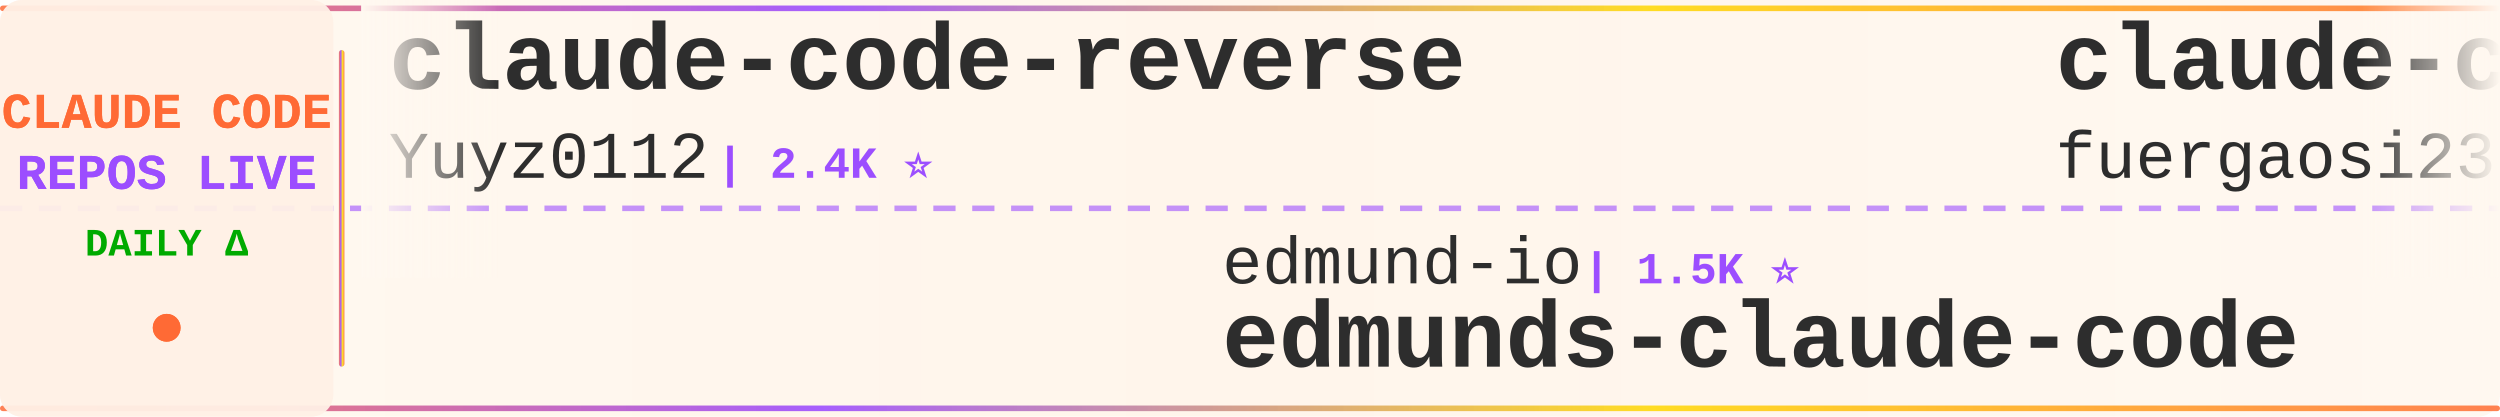
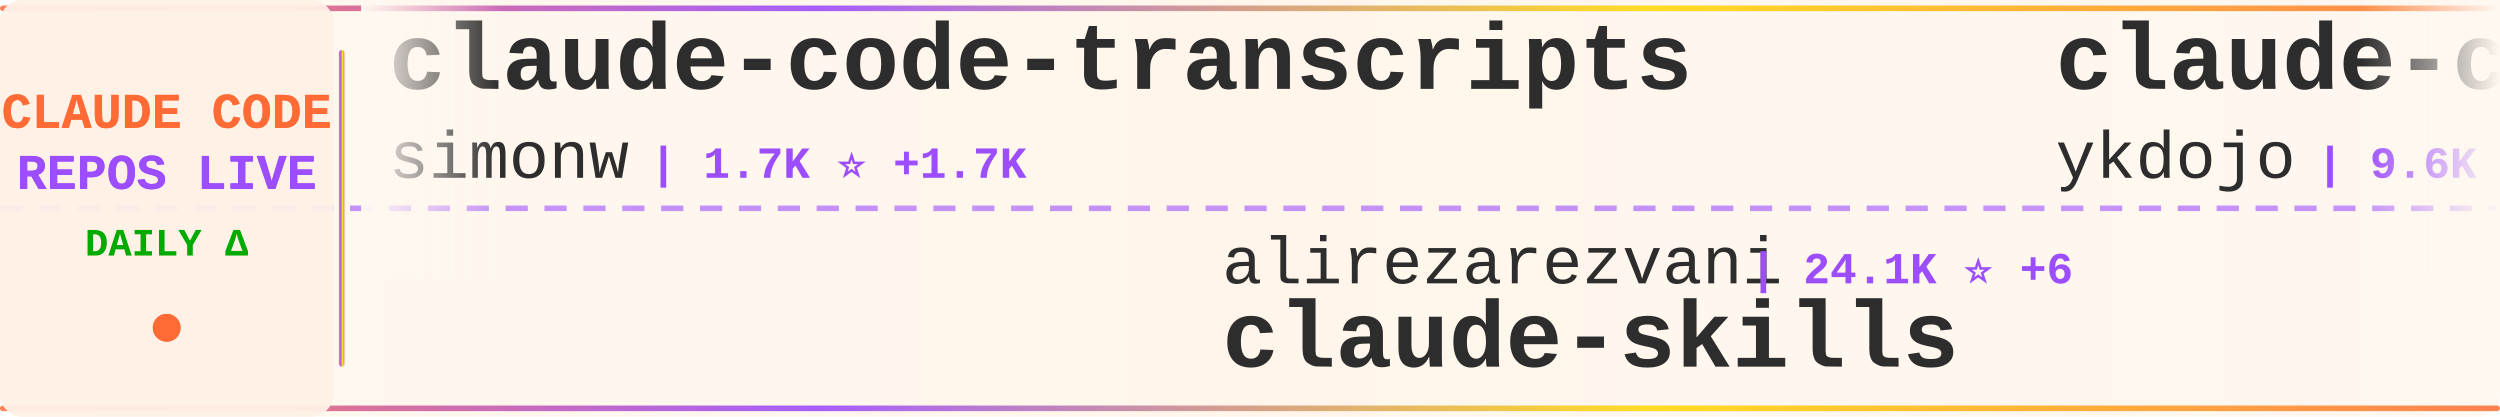
<svg xmlns="http://www.w3.org/2000/svg" width="900" height="150">
  <defs>
    <linearGradient id="tickerBg" x1="0%" y1="0%" x2="100%" y2="0%">
      <stop offset="0%" style="stop-color:#fff8f0;stop-opacity:0.98" />
      <stop offset="50%" style="stop-color:#fff5eb;stop-opacity:1" />
      <stop offset="100%" style="stop-color:#fff8f0;stop-opacity:0.98" />
    </linearGradient>
    <linearGradient id="borderGrad" x1="0%" y1="0%" x2="100%" y2="0%">
      <stop offset="0%" style="stop-color:#FF6B35;stop-opacity:0.85">
        <animate attributeName="stop-opacity" values="0.85;1;0.85" dur="2s" repeatCount="indefinite" />
      </stop>
      <stop offset="33%" style="stop-color:#9C4EFF;stop-opacity:0.9">
        <animate attributeName="stop-opacity" values="0.9;1;0.9" dur="2.2s" repeatCount="indefinite" />
      </stop>
      <stop offset="66%" style="stop-color:#FFD700;stop-opacity:0.85">
        <animate attributeName="stop-opacity" values="0.85;1;0.85" dur="1.8s" repeatCount="indefinite" />
      </stop>
      <stop offset="100%" style="stop-color:#FF6B35;stop-opacity:0.85">
        <animate attributeName="stop-opacity" values="0.85;1;0.85" dur="2s" repeatCount="indefinite" />
      </stop>
    </linearGradient>
    <filter id="textGlow">
      <feGaussianBlur stdDeviation="0.15" result="coloredBlur" />
      <feMerge>
        <feMergeNode in="coloredBlur" />
        <feMergeNode in="SourceGraphic" />
      </feMerge>
    </filter>
    <filter id="metricGlow">
      <feGaussianBlur stdDeviation="0.2" result="coloredBlur" />
      <feMerge>
        <feMergeNode in="coloredBlur" />
        <feMergeNode in="SourceGraphic" />
      </feMerge>
    </filter>
    <linearGradient id="leftFade" x1="0%" y1="0%" x2="100%" y2="0%">
      <stop offset="0%" style="stop-color:#fff8f0;stop-opacity:1" />
      <stop offset="100%" style="stop-color:#fff8f0;stop-opacity:0" />
    </linearGradient>
    <linearGradient id="rightFade" x1="0%" y1="0%" x2="100%" y2="0%">
      <stop offset="0%" style="stop-color:#fff8f0;stop-opacity:0" />
      <stop offset="100%" style="stop-color:#fff8f0;stop-opacity:1" />
    </linearGradient>
  </defs>
  <rect width="900" height="150" fill="url(#tickerBg)" rx="8" />
  <rect x="0" y="2" width="900" height="2" fill="url(#borderGrad)" rx="1" />
  <rect x="0" y="146" width="900" height="2" fill="url(#borderGrad)" rx="1" />
  <line x1="0" y1="75" x2="900" y2="75" stroke="#9C4EFF" stroke-width="2" stroke-dasharray="8 6" opacity="0.6" />
  <rect x="0" y="0" width="120" height="150" fill="#fff0e6" opacity="0.95" rx="8" />
  <text x="60" y="46" font-family="'Courier New', monospace" font-size="18" font-weight="bold" fill="#FF6B35" text-anchor="middle" filter="url(#textGlow)">
    CLAUDE CODE
  </text>
  <text x="60" y="68" font-family="'Courier New', monospace" font-size="18" font-weight="bold" fill="#9C4EFF" text-anchor="middle" filter="url(#textGlow)">
    REPOS LIVE
  </text>
  <text x="60" y="92" font-family="'Courier New', monospace" font-size="14" font-weight="bold" fill="#00aa00" text-anchor="middle">
    DAILY Δ
  </text>
  <circle cx="60" cy="118" r="5" fill="#FF6B35" filter="url(#metricGlow)">
    <animate attributeName="r" values="4;6;4" dur="1.5s" repeatCount="indefinite" />
    <animate attributeName="opacity" values="0.6;1;0.6" dur="1.5s" repeatCount="indefinite" />
  </circle>
  <rect x="122" y="18" width="2" height="114" fill="url(#borderGrad)" rx="1" />
  <clipPath id="tickerClip">
    <rect x="130" y="0" width="770" height="150" />
  </clipPath>
  <g clip-path="url(#tickerClip)">
    <g id="tickerItems">
      <animateTransform attributeName="transform" attributeType="XML" type="translate" from="0 0" to="-3000 0" dur="54s" repeatCount="indefinite" />
      <g transform="translate(0, 0)">
-         <text x="140" y="32" font-family="'Courier New', monospace" font-size="34" font-weight="bold" fill="#2d2d2d">claude-code-reverse</text>
-         <text x="140" y="64" font-family="'Courier New', monospace" font-size="24" font-weight="normal" fill="#2d2d2d" opacity="1.0">Yuyz0112</text>
-         <text x="258" y="64" font-family="'Courier New', monospace" font-size="16" font-weight="bold" fill="#9C4EFF"> | 2.4K ⭐</text>
+         <text x="140" y="32" font-family="'Courier New', monospace" font-size="34" font-weight="bold" fill="#2d2d2d">claude-code-transcripts</text>
+         <text x="140" y="64" font-family="'Courier New', monospace" font-size="24" font-weight="normal" fill="#2d2d2d" opacity="1.0">simonw</text>
+         <text x="234" y="64" font-family="'Courier New', monospace" font-size="16" font-weight="bold" fill="#9C4EFF"> | 1.7K ⭐ +1.7K</text>
      </g>
      <g transform="translate(300, 0)">
-         <text x="140" y="102" font-family="'Courier New', monospace" font-size="24" font-weight="normal" fill="#2d2d2d" opacity="1.0">edmund-io</text>
-         <text x="270" y="102" font-family="'Courier New', monospace" font-size="16" font-weight="bold" fill="#9C4EFF"> | 1.5K ⭐</text>
-         <text x="140" y="132" font-family="'Courier New', monospace" font-size="34" font-weight="bold" fill="#2d2d2d">edmunds-claude-code</text>
+         <text x="140" y="102" font-family="'Courier New', monospace" font-size="24" font-weight="normal" fill="#2d2d2d" opacity="1.0">alirezarezvani</text>
+         <text x="330" y="102" font-family="'Courier New', monospace" font-size="16" font-weight="bold" fill="#9C4EFF"> | 24.1K ⭐ +6</text>
+         <text x="140" y="132" font-family="'Courier New', monospace" font-size="34" font-weight="bold" fill="#2d2d2d">claude-skills</text>
      </g>
      <g transform="translate(600, 0)">
-         <text x="140" y="32" font-family="'Courier New', monospace" font-size="34" font-weight="bold" fill="#2d2d2d">claude-code-proxy</text>
-         <text x="140" y="64" font-family="'Courier New', monospace" font-size="24" font-weight="normal" fill="#2d2d2d" opacity="1.0">fuergaosi233</text>
-         <text x="306" y="64" font-family="'Courier New', monospace" font-size="16" font-weight="bold" fill="#9C4EFF"> | 2.8K ⭐</text>
+         <text x="140" y="32" font-family="'Courier New', monospace" font-size="34" font-weight="bold" fill="#2d2d2d">claude-code-tips</text>
+         <text x="140" y="64" font-family="'Courier New', monospace" font-size="24" font-weight="normal" fill="#2d2d2d" opacity="1.0">ykdojo</text>
+         <text x="234" y="64" font-family="'Courier New', monospace" font-size="16" font-weight="bold" fill="#9C4EFF"> | 9.6K ⭐ +2</text>
      </g>
      <g transform="translate(900, 0)">
-         <text x="140" y="102" font-family="'Courier New', monospace" font-size="24" font-weight="normal" fill="#2d2d2d" opacity="1.0">centminmod</text>
-         <text x="282" y="102" font-family="'Courier New', monospace" font-size="16" font-weight="bold" fill="#9C4EFF"> | 2.6K ⭐</text>
-         <text x="140" y="132" font-family="'Courier New', monospace" font-size="34" font-weight="bold" fill="#2d2d2d">my-claude-code-setup</text>
+         <text x="140" y="102" font-family="'Courier New', monospace" font-size="24" font-weight="normal" fill="#2d2d2d" opacity="1.0">Windy3f3f3f3f</text>
+         <text x="318" y="102" font-family="'Courier New', monospace" font-size="16" font-weight="bold" fill="#9C4EFF"> | 3.4K ⭐ +1</text>
+         <text x="140" y="132" font-family="'Courier New', monospace" font-size="34" font-weight="bold" fill="#2d2d2d">how-claude-code-works</text>
      </g>
      <g transform="translate(1200, 0)">
-         <text x="140" y="32" font-family="'Courier New', monospace" font-size="34" font-weight="bold" fill="#2d2d2d">arcads-claude-code</text>
-         <text x="140" y="64" font-family="'Courier New', monospace" font-size="24" font-weight="normal" fill="#2d2d2d" opacity="1.0">krusemediallc</text>
-         <text x="318" y="64" font-family="'Courier New', monospace" font-size="16" font-weight="bold" fill="#9C4EFF"> | 1.1K ⭐ +1</text>
+         <text x="140" y="32" font-family="'Courier New', monospace" font-size="34" font-weight="bold" fill="#2d2d2d">Claude-Code</text>
+         <text x="140" y="64" font-family="'Courier New', monospace" font-size="24" font-weight="normal" fill="#2d2d2d" opacity="1.0">pengchengneo</text>
+         <text x="306" y="64" font-family="'Courier New', monospace" font-size="16" font-weight="bold" fill="#9C4EFF"> | 1.7K ⭐</text>
      </g>
      <g transform="translate(1500, 0)">
-         <text x="140" y="102" font-family="'Courier New', monospace" font-size="24" font-weight="normal" fill="#2d2d2d" opacity="1.0">ghuntley</text>
-         <text x="258" y="102" font-family="'Courier New', monospace" font-size="16" font-weight="bold" fill="#9C4EFF"> | 987 ⭐</text>
-         <text x="140" y="132" font-family="'Courier New', monospace" font-size="34" font-weight="bold" fill="#2d2d2d">claude-code-source-code-...</text>
+         <text x="140" y="102" font-family="'Courier New', monospace" font-size="24" font-weight="normal" fill="#2d2d2d" opacity="1.0">anthropics</text>
+         <text x="282" y="102" font-family="'Courier New', monospace" font-size="16" font-weight="bold" fill="#9C4EFF"> | 167.0K ⭐ +24</text>
+         <text x="140" y="132" font-family="'Courier New', monospace" font-size="34" font-weight="bold" fill="#2d2d2d">skills</text>
      </g>
      <g transform="translate(1800, 0)">
-         <text x="140" y="32" font-family="'Courier New', monospace" font-size="34" font-weight="bold" fill="#2d2d2d">claude-code-spec-workflo...</text>
-         <text x="140" y="64" font-family="'Courier New', monospace" font-size="24" font-weight="normal" fill="#2d2d2d" opacity="1.0">Pimzino</text>
-         <text x="246" y="64" font-family="'Courier New', monospace" font-size="16" font-weight="bold" fill="#9C4EFF"> | 3.8K ⭐</text>
+         <text x="140" y="32" font-family="'Courier New', monospace" font-size="34" font-weight="bold" fill="#2d2d2d">andrej-karpathy-skills</text>
+         <text x="140" y="64" font-family="'Courier New', monospace" font-size="24" font-weight="normal" fill="#2d2d2d" opacity="1.0">multica-ai</text>
+         <text x="282" y="64" font-family="'Courier New', monospace" font-size="16" font-weight="bold" fill="#9C4EFF"> | 200.6K ⭐ +29</text>
      </g>
      <g transform="translate(2100, 0)">
-         <text x="140" y="102" font-family="'Courier New', monospace" font-size="24" font-weight="normal" fill="#2d2d2d" opacity="1.0">ChinaSiro</text>
-         <text x="270" y="102" font-family="'Courier New', monospace" font-size="16" font-weight="bold" fill="#9C4EFF"> | 9.6K ⭐</text>
-         <text x="140" y="132" font-family="'Courier New', monospace" font-size="34" font-weight="bold" fill="#2d2d2d">claude-code-sourcemap</text>
+         <text x="140" y="102" font-family="'Courier New', monospace" font-size="24" font-weight="normal" fill="#2d2d2d" opacity="1.0">RichardAtCT</text>
+         <text x="294" y="102" font-family="'Courier New', monospace" font-size="16" font-weight="bold" fill="#9C4EFF"> | 2.8K ⭐</text>
+         <text x="140" y="132" font-family="'Courier New', monospace" font-size="34" font-weight="bold" fill="#2d2d2d">claude-code-telegram</text>
      </g>
      <g transform="translate(2400, 0)">
-         <text x="140" y="32" font-family="'Courier New', monospace" font-size="34" font-weight="bold" fill="#2d2d2d">claude-code-prompts</text>
-         <text x="140" y="64" font-family="'Courier New', monospace" font-size="24" font-weight="normal" fill="#2d2d2d" opacity="1.0">repowise-dev</text>
-         <text x="306" y="64" font-family="'Courier New', monospace" font-size="16" font-weight="bold" fill="#9C4EFF"> | 1.2K ⭐</text>
+         <text x="140" y="32" font-family="'Courier New', monospace" font-size="34" font-weight="bold" fill="#2d2d2d">pi-vs-claude-code</text>
+         <text x="140" y="64" font-family="'Courier New', monospace" font-size="24" font-weight="normal" fill="#2d2d2d" opacity="1.0">disler</text>
+         <text x="234" y="64" font-family="'Courier New', monospace" font-size="16" font-weight="bold" fill="#9C4EFF"> | 1.6K ⭐</text>
      </g>
      <g transform="translate(2700, 0)">
-         <text x="140" y="102" font-family="'Courier New', monospace" font-size="24" font-weight="normal" fill="#2d2d2d" opacity="1.0">disler</text>
-         <text x="234" y="102" font-family="'Courier New', monospace" font-size="16" font-weight="bold" fill="#9C4EFF"> | 1.6K ⭐</text>
-         <text x="140" y="132" font-family="'Courier New', monospace" font-size="34" font-weight="bold" fill="#2d2d2d">pi-vs-claude-code</text>
+         <text x="140" y="102" font-family="'Courier New', monospace" font-size="24" font-weight="normal" fill="#2d2d2d" opacity="1.0">Alishahryar1</text>
+         <text x="306" y="102" font-family="'Courier New', monospace" font-size="16" font-weight="bold" fill="#9C4EFF"> | 44.9K ⭐ +17</text>
+         <text x="140" y="132" font-family="'Courier New', monospace" font-size="34" font-weight="bold" fill="#2d2d2d">free-claude-code</text>
      </g>
      <g transform="translate(3000, 0)">
-         <text x="140" y="32" font-family="'Courier New', monospace" font-size="34" font-weight="bold" fill="#2d2d2d">claude-code-reverse</text>
-         <text x="140" y="64" font-family="'Courier New', monospace" font-size="24" font-weight="normal" fill="#2d2d2d" opacity="1.0">Yuyz0112</text>
-         <text x="258" y="64" font-family="'Courier New', monospace" font-size="16" font-weight="bold" fill="#9C4EFF"> | 2.4K ⭐</text>
+         <text x="140" y="32" font-family="'Courier New', monospace" font-size="34" font-weight="bold" fill="#2d2d2d">claude-code-transcripts</text>
+         <text x="140" y="64" font-family="'Courier New', monospace" font-size="24" font-weight="normal" fill="#2d2d2d" opacity="1.0">simonw</text>
+         <text x="234" y="64" font-family="'Courier New', monospace" font-size="16" font-weight="bold" fill="#9C4EFF"> | 1.7K ⭐ +1.7K</text>
      </g>
      <g transform="translate(3300, 0)">
-         <text x="140" y="102" font-family="'Courier New', monospace" font-size="24" font-weight="normal" fill="#2d2d2d" opacity="1.0">edmund-io</text>
-         <text x="270" y="102" font-family="'Courier New', monospace" font-size="16" font-weight="bold" fill="#9C4EFF"> | 1.5K ⭐</text>
-         <text x="140" y="132" font-family="'Courier New', monospace" font-size="34" font-weight="bold" fill="#2d2d2d">edmunds-claude-code</text>
+         <text x="140" y="102" font-family="'Courier New', monospace" font-size="24" font-weight="normal" fill="#2d2d2d" opacity="1.0">alirezarezvani</text>
+         <text x="330" y="102" font-family="'Courier New', monospace" font-size="16" font-weight="bold" fill="#9C4EFF"> | 24.1K ⭐ +6</text>
+         <text x="140" y="132" font-family="'Courier New', monospace" font-size="34" font-weight="bold" fill="#2d2d2d">claude-skills</text>
      </g>
      <g transform="translate(3600, 0)">
-         <text x="140" y="32" font-family="'Courier New', monospace" font-size="34" font-weight="bold" fill="#2d2d2d">claude-code-proxy</text>
-         <text x="140" y="64" font-family="'Courier New', monospace" font-size="24" font-weight="normal" fill="#2d2d2d" opacity="1.0">fuergaosi233</text>
-         <text x="306" y="64" font-family="'Courier New', monospace" font-size="16" font-weight="bold" fill="#9C4EFF"> | 2.8K ⭐</text>
+         <text x="140" y="32" font-family="'Courier New', monospace" font-size="34" font-weight="bold" fill="#2d2d2d">claude-code-tips</text>
+         <text x="140" y="64" font-family="'Courier New', monospace" font-size="24" font-weight="normal" fill="#2d2d2d" opacity="1.0">ykdojo</text>
+         <text x="234" y="64" font-family="'Courier New', monospace" font-size="16" font-weight="bold" fill="#9C4EFF"> | 9.6K ⭐ +2</text>
      </g>
      <g transform="translate(3900, 0)">
-         <text x="140" y="102" font-family="'Courier New', monospace" font-size="24" font-weight="normal" fill="#2d2d2d" opacity="1.0">centminmod</text>
-         <text x="282" y="102" font-family="'Courier New', monospace" font-size="16" font-weight="bold" fill="#9C4EFF"> | 2.6K ⭐</text>
-         <text x="140" y="132" font-family="'Courier New', monospace" font-size="34" font-weight="bold" fill="#2d2d2d">my-claude-code-setup</text>
+         <text x="140" y="102" font-family="'Courier New', monospace" font-size="24" font-weight="normal" fill="#2d2d2d" opacity="1.0">Windy3f3f3f3f</text>
+         <text x="318" y="102" font-family="'Courier New', monospace" font-size="16" font-weight="bold" fill="#9C4EFF"> | 3.4K ⭐ +1</text>
+         <text x="140" y="132" font-family="'Courier New', monospace" font-size="34" font-weight="bold" fill="#2d2d2d">how-claude-code-works</text>
      </g>
    </g>
  </g>
  <rect x="130" y="0" width="50" height="100" fill="url(#leftFade)" />
  <rect x="850" y="0" width="50" height="100" fill="url(#rightFade)" />
</svg>
